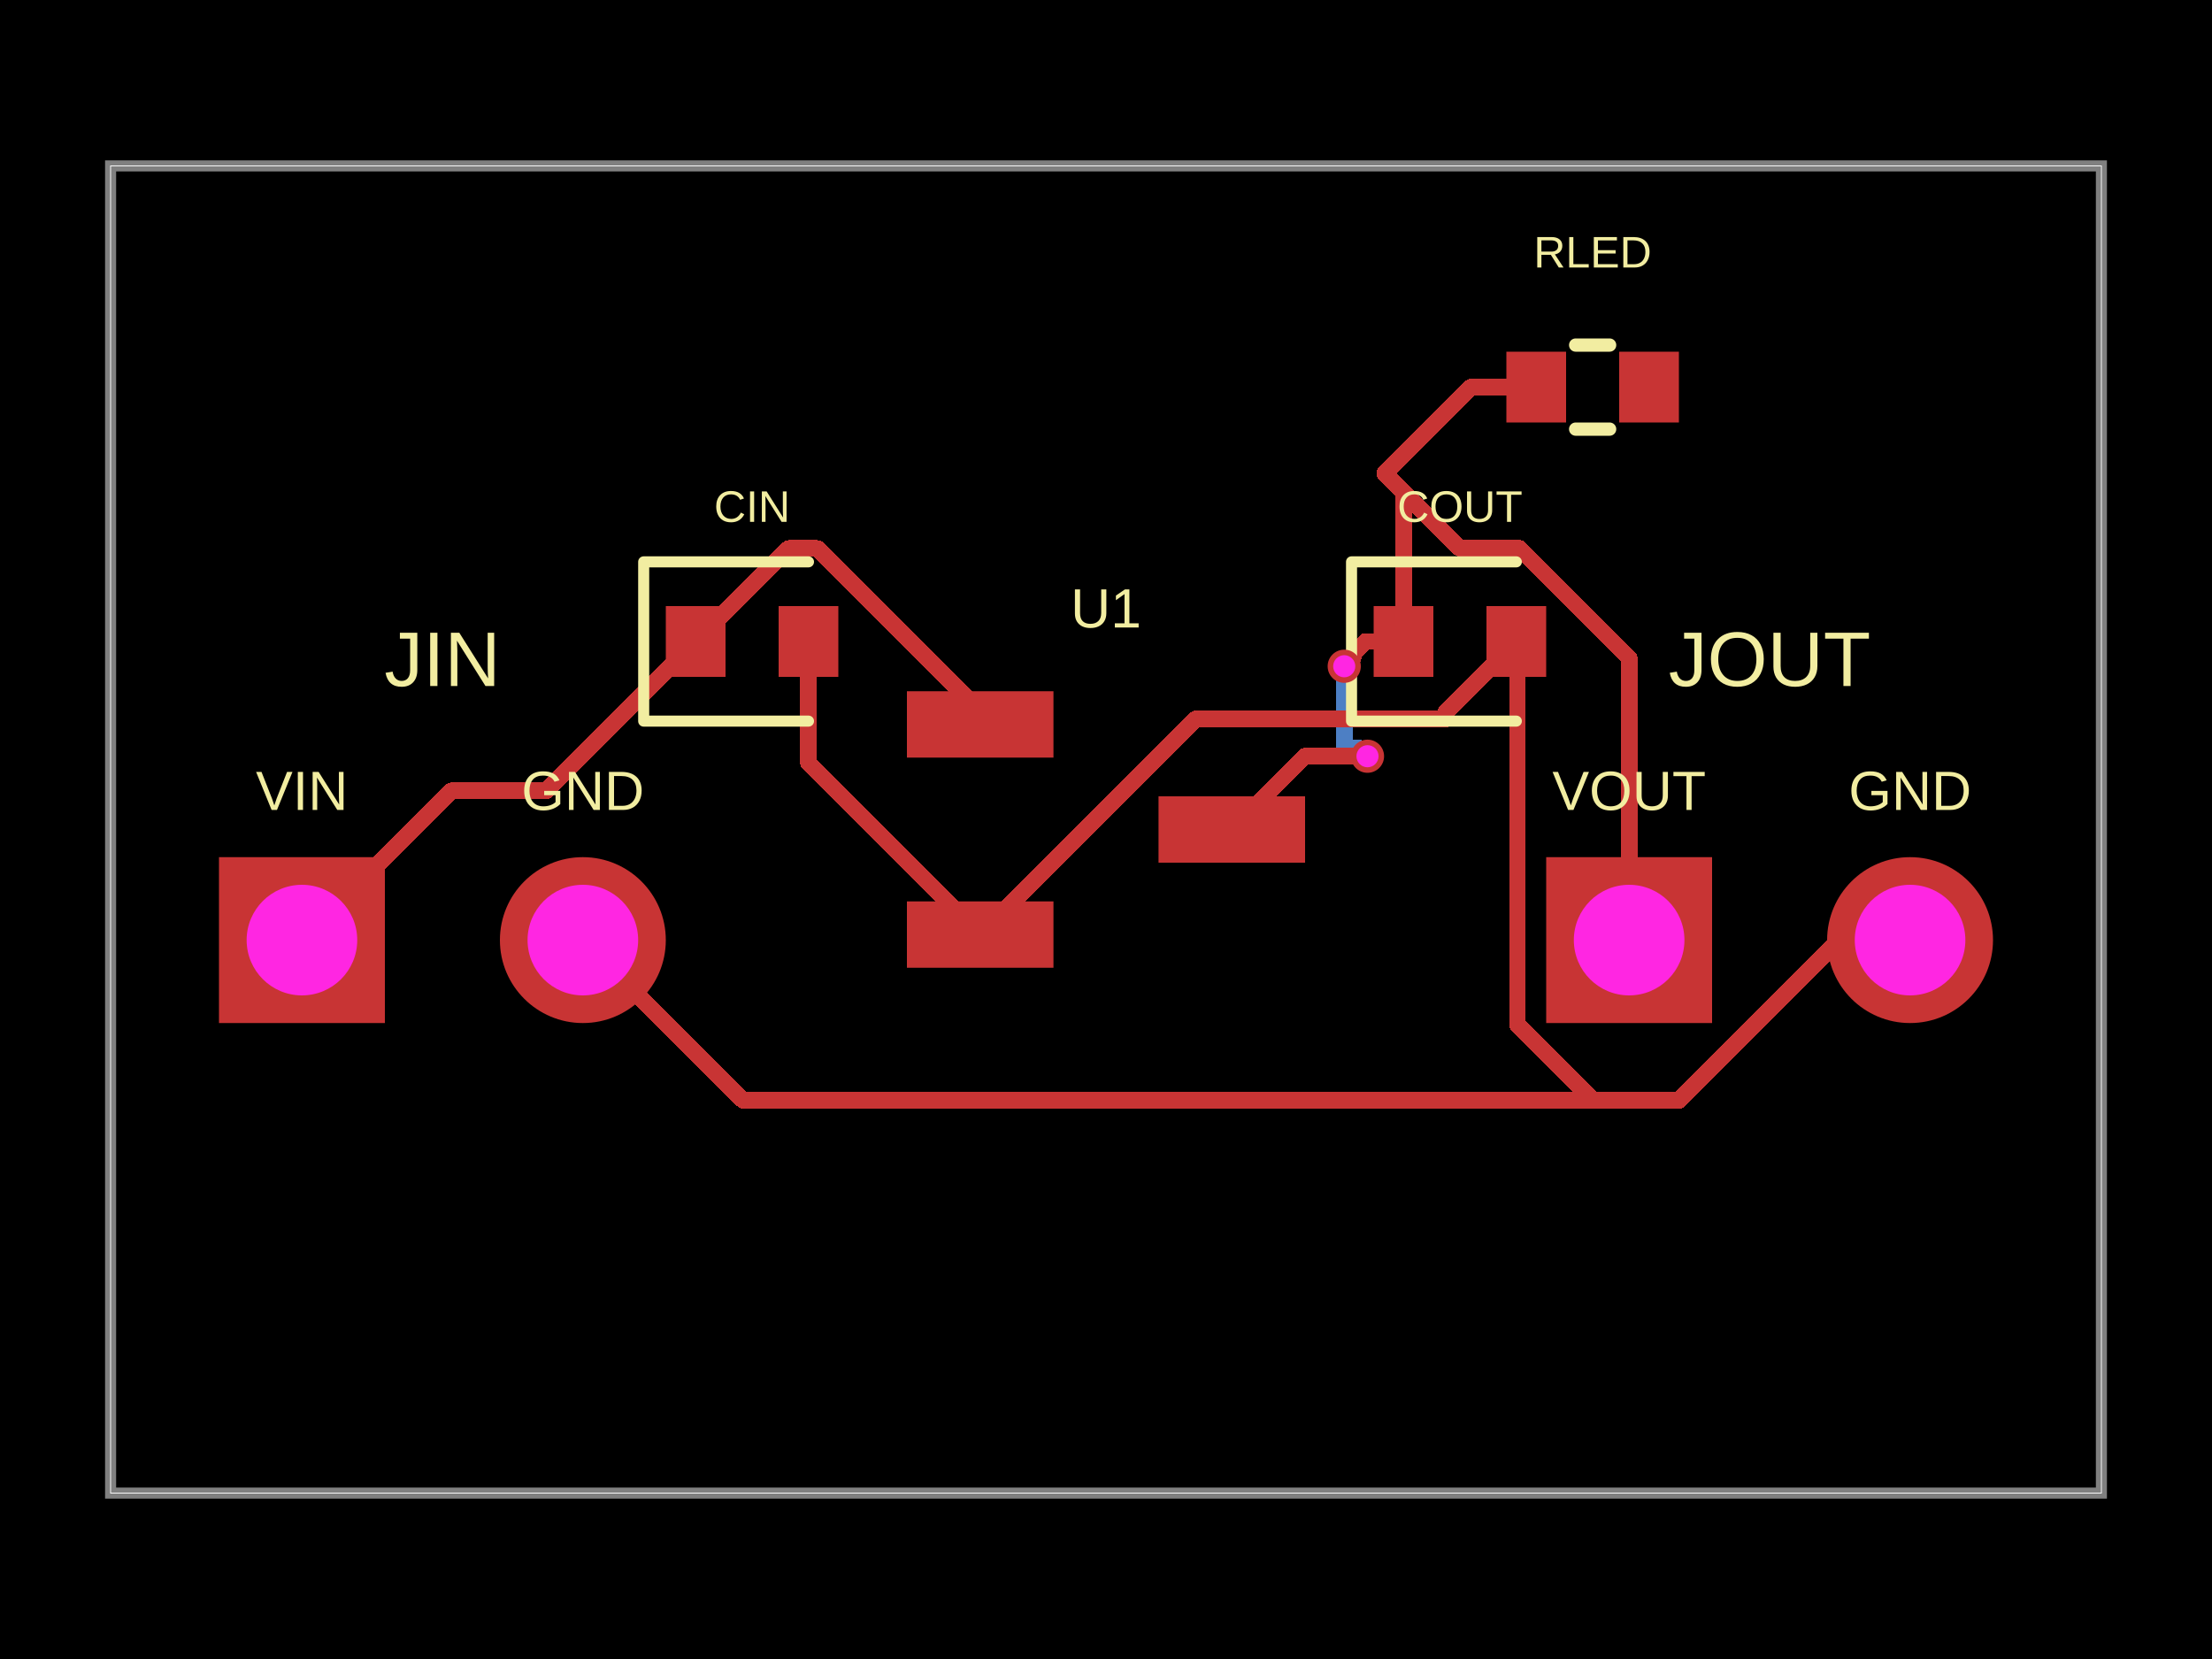
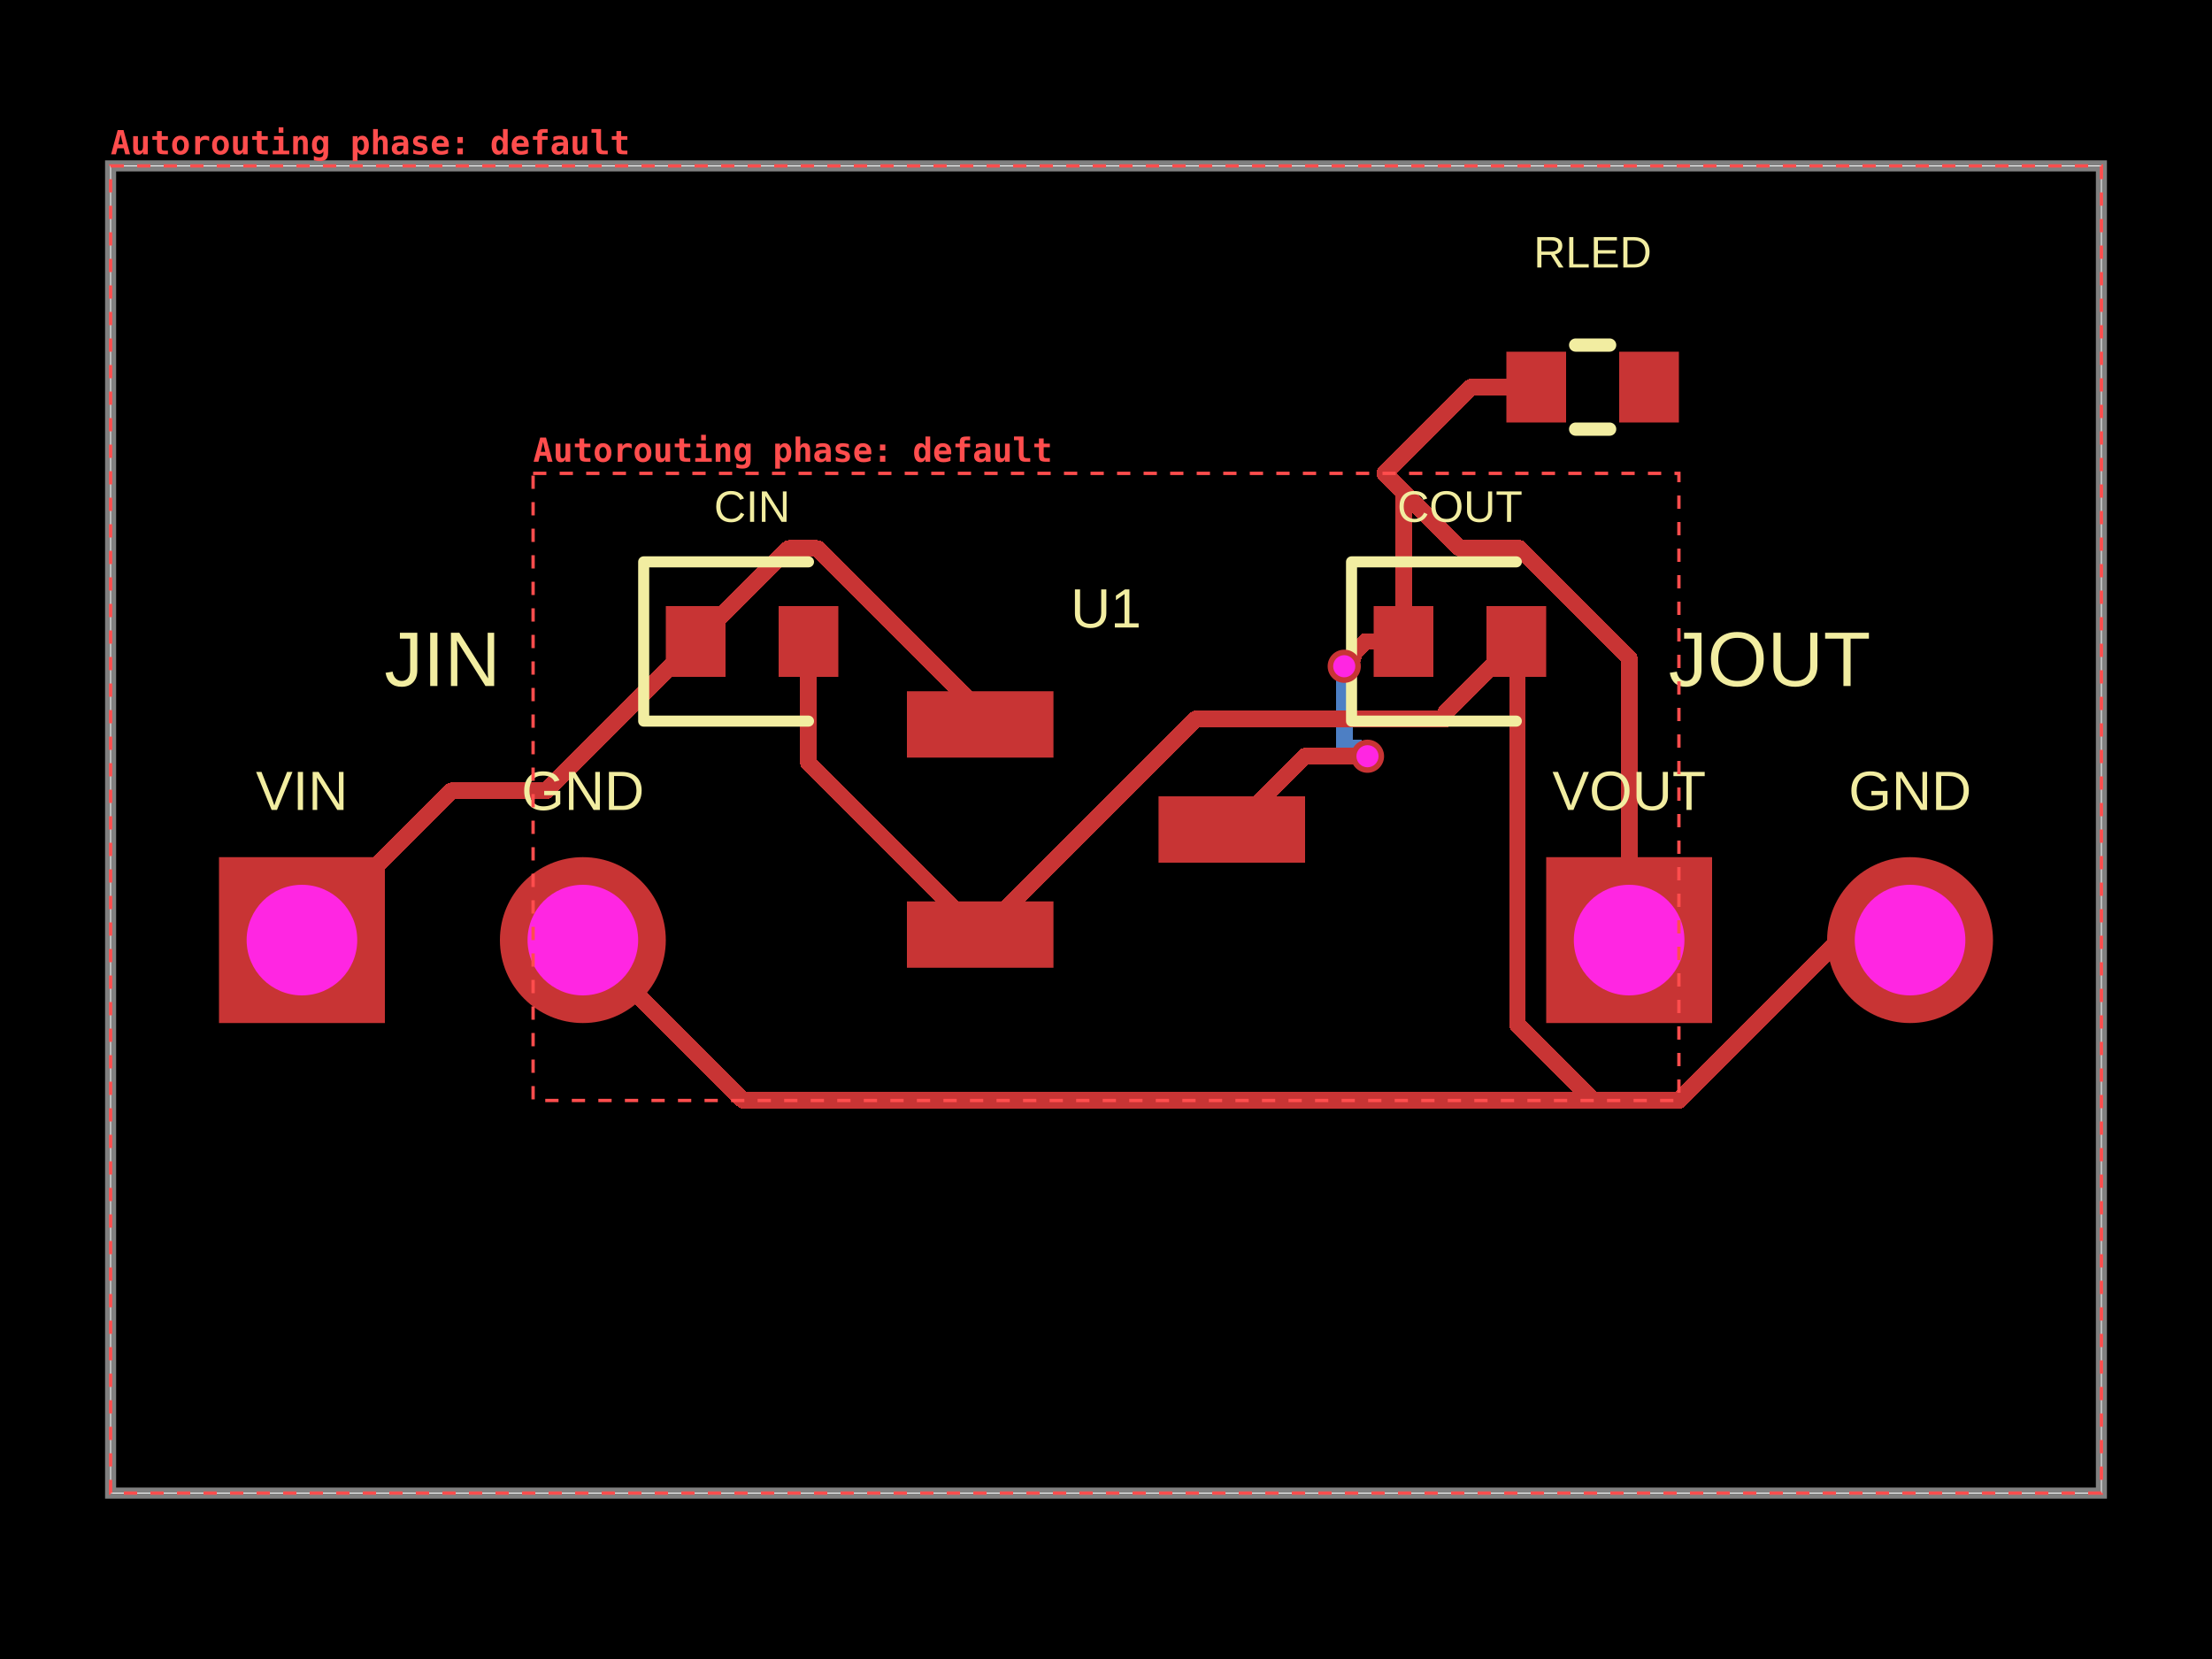
- <svg xmlns="http://www.w3.org/2000/svg" width="800" height="600" data-software-used-string="@tscircuit/core@0.0.1634">
+ <svg xmlns="http://www.w3.org/2000/svg" width="800" height="600" data-software-used-string="@tscircuit/core@0.0.1731">
  <style />
  <rect class="boundary" x="0" y="0" fill="#000" width="800" height="600" data-type="pcb_background" data-pcb-layer="global" />
  <rect class="pcb-boundary" fill="none" stroke="#fff" stroke-width="0.3" x="40" y="60" width="720" height="480" data-type="pcb_boundary" data-pcb-layer="global" />
  <path class="pcb-board" d="M 40 540 L 760 540 L 760 60 L 40 60 Z" fill="none" stroke="rgba(255, 255, 255, 0.5)" stroke-width="4" data-type="pcb_board" data-pcb-layer="board" />
  <path class="pcb-trace" stroke="rgb(77, 127, 196)" fill="none" d="M 486.16 240.96 L 486.16 269.381" stroke-width="6" stroke-linecap="round" stroke-linejoin="round" shape-rendering="crispEdges" data-type="pcb_trace" data-pcb-layer="bottom" />
  <path class="pcb-trace" stroke="rgb(77, 127, 196)" fill="none" d="M 486.16 269.381 L 487.256 270.477" stroke-width="6" stroke-linecap="round" stroke-linejoin="round" shape-rendering="crispEdges" data-type="pcb_trace" data-pcb-layer="bottom" />
  <path class="pcb-trace" stroke="rgb(77, 127, 196)" fill="none" d="M 487.256 270.477 L 491.549 270.477" stroke-width="6" stroke-linecap="round" stroke-linejoin="round" shape-rendering="crispEdges" data-type="pcb_trace" data-pcb-layer="bottom" />
  <path class="pcb-trace" stroke="rgb(77, 127, 196)" fill="none" d="M 491.549 270.477 L 494.573 273.5" stroke-width="6" stroke-linecap="round" stroke-linejoin="round" shape-rendering="crispEdges" data-type="pcb_trace" data-pcb-layer="bottom" />
  <rect class="pcb-pad" fill="rgb(200, 52, 52)" x="328" y="250" width="53" height="24" data-type="pcb_smtpad" data-pcb-layer="top" data-pad-name="U1.VIN" />
  <rect class="pcb-pad" fill="rgb(200, 52, 52)" x="328" y="326" width="53" height="24" data-type="pcb_smtpad" data-pcb-layer="top" data-pad-name="U1.GND" />
  <rect class="pcb-pad" fill="rgb(200, 52, 52)" x="419" y="288" width="53" height="24" data-type="pcb_smtpad" data-pcb-layer="top" data-pad-name="U1.VOUT" />
  <rect class="pcb-pad" fill="rgb(200, 52, 52)" x="240.8" y="219.2" width="21.6" height="25.6" data-type="pcb_smtpad" data-pcb-layer="top" data-pad-name="CIN.pin1" />
  <rect class="pcb-pad" fill="rgb(200, 52, 52)" x="281.6" y="219.2" width="21.6" height="25.6" data-type="pcb_smtpad" data-pcb-layer="top" data-pad-name="CIN.pin2" />
  <rect class="pcb-pad" fill="rgb(200, 52, 52)" x="496.8" y="219.2" width="21.6" height="25.6" data-type="pcb_smtpad" data-pcb-layer="top" data-pad-name="COUT.pin1" />
  <rect class="pcb-pad" fill="rgb(200, 52, 52)" x="537.6" y="219.2" width="21.6" height="25.6" data-type="pcb_smtpad" data-pcb-layer="top" data-pad-name="COUT.pin2" />
  <rect class="pcb-pad" fill="rgb(200, 52, 52)" x="544.8" y="127.2" width="21.6" height="25.6" data-type="pcb_smtpad" data-pcb-layer="top" data-pad-name="RLED.pin1" />
  <rect class="pcb-pad" fill="rgb(200, 52, 52)" x="585.6" y="127.2" width="21.6" height="25.6" data-type="pcb_smtpad" data-pcb-layer="top" data-pad-name="RLED.pin2" data-pad-net-name="PWR_LED" />
  <path class="pcb-trace" stroke="rgb(200, 52, 52)" fill="none" d="M 507.6 232 L 507.6 178" stroke-width="6" stroke-linecap="round" stroke-linejoin="round" shape-rendering="crispEdges" data-type="pcb_trace" data-pcb-layer="top" />
  <path class="pcb-trace" stroke="rgb(200, 52, 52)" fill="none" d="M 507.6 178 L 500.8 171.2" stroke-width="6" stroke-linecap="round" stroke-linejoin="round" shape-rendering="crispEdges" data-type="pcb_trace" data-pcb-layer="top" />
  <path class="pcb-trace" stroke="rgb(200, 52, 52)" fill="none" d="M 507.6 232 L 493.891 232" stroke-width="6" stroke-linecap="round" stroke-linejoin="round" shape-rendering="crispEdges" data-type="pcb_trace" data-pcb-layer="top" />
  <path class="pcb-trace" stroke="rgb(200, 52, 52)" fill="none" d="M 493.891 232 L 489.445 236.446" stroke-width="6" stroke-linecap="round" stroke-linejoin="round" shape-rendering="crispEdges" data-type="pcb_trace" data-pcb-layer="top" />
  <path class="pcb-trace" stroke="rgb(200, 52, 52)" fill="none" d="M 489.445 236.446 L 489.445 237.675" stroke-width="6" stroke-linecap="round" stroke-linejoin="round" shape-rendering="crispEdges" data-type="pcb_trace" data-pcb-layer="top" />
  <path class="pcb-trace" stroke="rgb(200, 52, 52)" fill="none" d="M 489.445 237.675 L 486.16 240.96" stroke-width="6" stroke-linecap="round" stroke-linejoin="round" shape-rendering="crispEdges" data-type="pcb_trace" data-pcb-layer="top" />
  <path class="pcb-trace" stroke="rgb(200, 52, 52)" fill="none" d="M 494.573 273.5 L 472 273.5" stroke-width="6" stroke-linecap="round" stroke-linejoin="round" shape-rendering="crispEdges" data-type="pcb_trace" data-pcb-layer="top" />
  <path class="pcb-trace" stroke="rgb(200, 52, 52)" fill="none" d="M 472 273.5 L 445.5 300" stroke-width="6" stroke-linecap="round" stroke-linejoin="round" shape-rendering="crispEdges" data-type="pcb_trace" data-pcb-layer="top" />
  <path class="pcb-trace" stroke="rgb(200, 52, 52)" fill="none" d="M 292.4 232 L 292.4 275.9" stroke-width="6" stroke-linecap="round" stroke-linejoin="round" shape-rendering="crispEdges" data-type="pcb_trace" data-pcb-layer="top" />
  <path class="pcb-trace" stroke="rgb(200, 52, 52)" fill="none" d="M 292.4 275.9 L 354.5 338" stroke-width="6" stroke-linecap="round" stroke-linejoin="round" shape-rendering="crispEdges" data-type="pcb_trace" data-pcb-layer="top" />
  <path class="pcb-trace" stroke="rgb(200, 52, 52)" fill="none" d="M 548.4 232 L 548.789 232.389" stroke-width="6" stroke-linecap="round" stroke-linejoin="round" shape-rendering="crispEdges" data-type="pcb_trace" data-pcb-layer="top" />
  <path class="pcb-trace" stroke="rgb(200, 52, 52)" fill="none" d="M 548.789 232.389 L 548.789 370.54" stroke-width="6" stroke-linecap="round" stroke-linejoin="round" shape-rendering="crispEdges" data-type="pcb_trace" data-pcb-layer="top" />
  <path class="pcb-trace" stroke="rgb(200, 52, 52)" fill="none" d="M 548.789 370.54 L 576.245 397.996" stroke-width="6" stroke-linecap="round" stroke-linejoin="round" shape-rendering="crispEdges" data-type="pcb_trace" data-pcb-layer="top" />
  <path class="pcb-trace" stroke="rgb(200, 52, 52)" fill="none" d="M 576.245 397.996 L 607.196 397.996" stroke-width="6" stroke-linecap="round" stroke-linejoin="round" shape-rendering="crispEdges" data-type="pcb_trace" data-pcb-layer="top" />
  <path class="pcb-trace" stroke="rgb(200, 52, 52)" fill="none" d="M 548.4 232 L 522.999 257.401" stroke-width="6" stroke-linecap="round" stroke-linejoin="round" shape-rendering="crispEdges" data-type="pcb_trace" data-pcb-layer="top" />
  <path class="pcb-trace" stroke="rgb(200, 52, 52)" fill="none" d="M 522.999 257.401 L 522.999 260" stroke-width="6" stroke-linecap="round" stroke-linejoin="round" shape-rendering="crispEdges" data-type="pcb_trace" data-pcb-layer="top" />
  <path class="pcb-trace" stroke="rgb(200, 52, 52)" fill="none" d="M 522.999 260 L 432.5 260" stroke-width="6" stroke-linecap="round" stroke-linejoin="round" shape-rendering="crispEdges" data-type="pcb_trace" data-pcb-layer="top" />
  <path class="pcb-trace" stroke="rgb(200, 52, 52)" fill="none" d="M 432.5 260 L 354.5 338" stroke-width="6" stroke-linecap="round" stroke-linejoin="round" shape-rendering="crispEdges" data-type="pcb_trace" data-pcb-layer="top" />
  <path class="pcb-trace" stroke="rgb(200, 52, 52)" fill="none" d="M 251.6 232 L 197.6 286" stroke-width="6" stroke-linecap="round" stroke-linejoin="round" shape-rendering="crispEdges" data-type="pcb_trace" data-pcb-layer="top" />
  <path class="pcb-trace" stroke="rgb(200, 52, 52)" fill="none" d="M 197.6 286 L 192.804 286" stroke-width="6" stroke-linecap="round" stroke-linejoin="round" shape-rendering="crispEdges" data-type="pcb_trace" data-pcb-layer="top" />
  <path class="pcb-trace" stroke="rgb(200, 52, 52)" fill="none" d="M 251.6 232 L 285.247 198.353" stroke-width="6" stroke-linecap="round" stroke-linejoin="round" shape-rendering="crispEdges" data-type="pcb_trace" data-pcb-layer="top" />
  <path class="pcb-trace" stroke="rgb(200, 52, 52)" fill="none" d="M 285.247 198.353 L 295.702 198.353" stroke-width="6" stroke-linecap="round" stroke-linejoin="round" shape-rendering="crispEdges" data-type="pcb_trace" data-pcb-layer="top" />
  <path class="pcb-trace" stroke="rgb(200, 52, 52)" fill="none" d="M 295.702 198.353 L 354.5 257.151" stroke-width="6" stroke-linecap="round" stroke-linejoin="round" shape-rendering="crispEdges" data-type="pcb_trace" data-pcb-layer="top" />
  <path class="pcb-trace" stroke="rgb(200, 52, 52)" fill="none" d="M 354.5 257.151 L 354.5 262" stroke-width="6" stroke-linecap="round" stroke-linejoin="round" shape-rendering="crispEdges" data-type="pcb_trace" data-pcb-layer="top" />
  <path class="pcb-trace" stroke="rgb(200, 52, 52)" fill="none" d="M 690.8 340 L 665.192 340" stroke-width="6" stroke-linecap="round" stroke-linejoin="round" shape-rendering="crispEdges" data-type="pcb_trace" data-pcb-layer="top" />
  <path class="pcb-trace" stroke="rgb(200, 52, 52)" fill="none" d="M 665.192 340 L 607.196 397.996" stroke-width="6" stroke-linecap="round" stroke-linejoin="round" shape-rendering="crispEdges" data-type="pcb_trace" data-pcb-layer="top" />
  <path class="pcb-trace" stroke="rgb(200, 52, 52)" fill="none" d="M 210.8 340 L 268.8 398" stroke-width="6" stroke-linecap="round" stroke-linejoin="round" shape-rendering="crispEdges" data-type="pcb_trace" data-pcb-layer="top" />
  <path class="pcb-trace" stroke="rgb(200, 52, 52)" fill="none" d="M 268.8 398 L 607.196 398" stroke-width="6" stroke-linecap="round" stroke-linejoin="round" shape-rendering="crispEdges" data-type="pcb_trace" data-pcb-layer="top" />
  <path class="pcb-trace" stroke="rgb(200, 52, 52)" fill="none" d="M 109.2 340 L 163.2 286" stroke-width="6" stroke-linecap="round" stroke-linejoin="round" shape-rendering="crispEdges" data-type="pcb_trace" data-pcb-layer="top" />
  <path class="pcb-trace" stroke="rgb(200, 52, 52)" fill="none" d="M 163.2 286 L 192.804 286" stroke-width="6" stroke-linecap="round" stroke-linejoin="round" shape-rendering="crispEdges" data-type="pcb_trace" data-pcb-layer="top" />
  <path class="pcb-trace" stroke="rgb(200, 52, 52)" fill="none" d="M 555.6 140 L 532.004 140" stroke-width="6" stroke-linecap="round" stroke-linejoin="round" shape-rendering="crispEdges" data-type="pcb_trace" data-pcb-layer="top" />
  <path class="pcb-trace" stroke="rgb(200, 52, 52)" fill="none" d="M 532.004 140 L 500.8 171.204" stroke-width="6" stroke-linecap="round" stroke-linejoin="round" shape-rendering="crispEdges" data-type="pcb_trace" data-pcb-layer="top" />
  <path class="pcb-trace" stroke="rgb(200, 52, 52)" fill="none" d="M 589.2 340 L 589.2 237.929" stroke-width="6" stroke-linecap="round" stroke-linejoin="round" shape-rendering="crispEdges" data-type="pcb_trace" data-pcb-layer="top" />
  <path class="pcb-trace" stroke="rgb(200, 52, 52)" fill="none" d="M 589.2 237.929 L 549.56 198.29" stroke-width="6" stroke-linecap="round" stroke-linejoin="round" shape-rendering="crispEdges" data-type="pcb_trace" data-pcb-layer="top" />
  <path class="pcb-trace" stroke="rgb(200, 52, 52)" fill="none" d="M 549.56 198.29 L 527.886 198.29" stroke-width="6" stroke-linecap="round" stroke-linejoin="round" shape-rendering="crispEdges" data-type="pcb_trace" data-pcb-layer="top" />
  <path class="pcb-trace" stroke="rgb(200, 52, 52)" fill="none" d="M 527.886 198.29 L 500.8 171.204" stroke-width="6" stroke-linecap="round" stroke-linejoin="round" shape-rendering="crispEdges" data-type="pcb_trace" data-pcb-layer="top" />
  <text x="0" y="0" dx="0" dy="0" fill="#f2eda1" font-family="Arial, sans-serif" font-size="20" text-anchor="middle" dominant-baseline="central" transform="matrix(1,0,0,1,400,220)" class="pcb-silkscreen-text pcb-silkscreen-top" data-pcb-silkscreen-text-id="pcb_silkscreen_text_0" stroke="none" data-type="pcb_silkscreen_text" data-pcb-layer="top">U1</text>
  <path class="pcb-silkscreen pcb-silkscreen-top" d="M 292.4 203.2 L 232.8 203.2 L 232.8 260.8 L 292.4 260.8" fill="none" stroke="#f2eda1" stroke-width="4" stroke-linecap="round" stroke-linejoin="round" data-pcb-component-id="pcb_component_1" data-pcb-silkscreen-path-id="pcb_silkscreen_path_0" data-type="pcb_silkscreen_path" data-pcb-layer="top" />
  <text x="0" y="0" dx="0" dy="0" fill="#f2eda1" font-family="Arial, sans-serif" font-size="16" text-anchor="middle" dominant-baseline="central" transform="matrix(1,0,0,1,272,183.2)" class="pcb-silkscreen-text pcb-silkscreen-top" data-pcb-silkscreen-text-id="pcb_silkscreen_text_1" stroke="none" data-type="pcb_silkscreen_text" data-pcb-layer="top">CIN</text>
  <path class="pcb-silkscreen pcb-silkscreen-top" d="M 548.4 203.2 L 488.8 203.2 L 488.8 260.8 L 548.4 260.8" fill="none" stroke="#f2eda1" stroke-width="4" stroke-linecap="round" stroke-linejoin="round" data-pcb-component-id="pcb_component_2" data-pcb-silkscreen-path-id="pcb_silkscreen_path_1" data-type="pcb_silkscreen_path" data-pcb-layer="top" />
  <text x="0" y="0" dx="0" dy="0" fill="#f2eda1" font-family="Arial, sans-serif" font-size="16" text-anchor="middle" dominant-baseline="central" transform="matrix(1,0,0,1,528,183.2)" class="pcb-silkscreen-text pcb-silkscreen-top" data-pcb-silkscreen-text-id="pcb_silkscreen_text_2" stroke="none" data-type="pcb_silkscreen_text" data-pcb-layer="top">COUT</text>
  <text x="0" y="0" dx="0" dy="0" fill="#f2eda1" font-family="Arial, sans-serif" font-size="20" text-anchor="middle" dominant-baseline="central" transform="matrix(1,0,0,1,109.2,286)" class="pcb-silkscreen-text pcb-silkscreen-top" data-pcb-silkscreen-text-id="pcb_silkscreen_text_3" stroke="none" data-type="pcb_silkscreen_text" data-pcb-layer="top">VIN</text>
  <text x="0" y="0" dx="0" dy="0" fill="#f2eda1" font-family="Arial, sans-serif" font-size="20" text-anchor="middle" dominant-baseline="central" transform="matrix(1,0,0,1,210.8,286)" class="pcb-silkscreen-text pcb-silkscreen-top" data-pcb-silkscreen-text-id="pcb_silkscreen_text_4" stroke="none" data-type="pcb_silkscreen_text" data-pcb-layer="top">GND</text>
  <text x="0" y="0" dx="0" dy="0" fill="#f2eda1" font-family="Arial, sans-serif" font-size="28" text-anchor="middle" dominant-baseline="central" transform="matrix(1,0,0,1,160,238.4)" class="pcb-silkscreen-text pcb-silkscreen-top" data-pcb-silkscreen-text-id="pcb_silkscreen_text_5" stroke="none" data-type="pcb_silkscreen_text" data-pcb-layer="top">JIN</text>
  <text x="0" y="0" dx="0" dy="0" fill="#f2eda1" font-family="Arial, sans-serif" font-size="20" text-anchor="middle" dominant-baseline="central" transform="matrix(1,0,0,1,589.2,286)" class="pcb-silkscreen-text pcb-silkscreen-top" data-pcb-silkscreen-text-id="pcb_silkscreen_text_6" stroke="none" data-type="pcb_silkscreen_text" data-pcb-layer="top">VOUT</text>
  <text x="0" y="0" dx="0" dy="0" fill="#f2eda1" font-family="Arial, sans-serif" font-size="20" text-anchor="middle" dominant-baseline="central" transform="matrix(1,0,0,1,690.8,286)" class="pcb-silkscreen-text pcb-silkscreen-top" data-pcb-silkscreen-text-id="pcb_silkscreen_text_7" stroke="none" data-type="pcb_silkscreen_text" data-pcb-layer="top">GND</text>
  <text x="0" y="0" dx="0" dy="0" fill="#f2eda1" font-family="Arial, sans-serif" font-size="28" text-anchor="middle" dominant-baseline="central" transform="matrix(1,0,0,1,640,238.4)" class="pcb-silkscreen-text pcb-silkscreen-top" data-pcb-silkscreen-text-id="pcb_silkscreen_text_8" stroke="none" data-type="pcb_silkscreen_text" data-pcb-layer="top">JOUT</text>
  <path class="pcb-silkscreen pcb-silkscreen-top" d="M 569.854 124.8 L 582.146 124.8" fill="none" stroke="#f2eda1" stroke-width="4.8" stroke-linecap="round" stroke-linejoin="round" data-pcb-component-id="pcb_component_5" data-pcb-silkscreen-path-id="pcb_silkscreen_path_2" data-type="pcb_silkscreen_path" data-pcb-layer="top" />
  <path class="pcb-silkscreen pcb-silkscreen-top" d="M 569.854 155.2 L 582.146 155.2" fill="none" stroke="#f2eda1" stroke-width="4.8" stroke-linecap="round" stroke-linejoin="round" data-pcb-component-id="pcb_component_5" data-pcb-silkscreen-path-id="pcb_silkscreen_path_3" data-type="pcb_silkscreen_path" data-pcb-layer="top" />
  <text x="0" y="0" dx="0" dy="0" fill="#f2eda1" font-family="Arial, sans-serif" font-size="16" text-anchor="middle" dominant-baseline="central" transform="matrix(1,0,0,1,576,91.2)" class="pcb-silkscreen-text pcb-silkscreen-top" data-pcb-silkscreen-text-id="pcb_silkscreen_text_9" stroke="none" data-type="pcb_silkscreen_text" data-pcb-layer="top">RLED</text>
  <g data-type="pcb_plated_hole" data-pcb-layer="through" data-pad-name="JIN.VIN">
    <rect class="pcb-hole-outer-pad" fill="rgb(200, 52, 52)" x="79.2" y="310" width="60" height="60" data-type="pcb_plated_hole" data-pcb-layer="top" />
    <circle class="pcb-hole-inner" fill="#FF26E2" cx="109.2" cy="340" r="20" data-type="pcb_plated_hole_drill" data-pcb-layer="drill" />
  </g>
  <g data-type="pcb_plated_hole" data-pcb-layer="through" data-pad-name="JIN.GND">
    <circle class="pcb-hole-outer" fill="rgb(200, 52, 52)" cx="210.8" cy="340" r="30" data-type="pcb_plated_hole" data-pcb-layer="top" />
    <circle class="pcb-hole-inner" fill="#FF26E2" cx="210.8" cy="340" r="20" data-type="pcb_plated_hole_drill" data-pcb-layer="drill" />
  </g>
  <g data-type="pcb_plated_hole" data-pcb-layer="through" data-pad-name="JOUT.VOUT">
    <rect class="pcb-hole-outer-pad" fill="rgb(200, 52, 52)" x="559.2" y="310" width="60" height="60" data-type="pcb_plated_hole" data-pcb-layer="top" />
    <circle class="pcb-hole-inner" fill="#FF26E2" cx="589.2" cy="340" r="20" data-type="pcb_plated_hole_drill" data-pcb-layer="drill" />
  </g>
  <g data-type="pcb_plated_hole" data-pcb-layer="through" data-pad-name="JOUT.GND">
    <circle class="pcb-hole-outer" fill="rgb(200, 52, 52)" cx="690.8" cy="340" r="30" data-type="pcb_plated_hole" data-pcb-layer="top" />
    <circle class="pcb-hole-inner" fill="#FF26E2" cx="690.8" cy="340" r="20" data-type="pcb_plated_hole_drill" data-pcb-layer="drill" />
  </g>
  <g data-type="pcb_via" data-pcb-layer="through">
    <circle class="pcb-hole-outer" fill="rgb(200, 52, 52)" cx="486.16" cy="240.96" r="6" data-type="pcb_via" data-pcb-layer="top" />
    <circle class="pcb-hole-inner" fill="#FF26E2" cx="486.16" cy="240.96" r="4" data-type="pcb_via" data-pcb-layer="drill" />
  </g>
  <g data-type="pcb_via" data-pcb-layer="through">
    <circle class="pcb-hole-outer" fill="rgb(200, 52, 52)" cx="494.573" cy="273.5" r="6" data-type="pcb_via" data-pcb-layer="top" />
    <circle class="pcb-hole-inner" fill="#FF26E2" cx="494.573" cy="273.5" r="4" data-type="pcb_via" data-pcb-layer="drill" />
  </g>
+   <g data-type="pcb_debug_object" data-pcb-layer="overlay" data-pcb-debug-object-id="pcb_debug_object_0" data-debug-shape="rect">
+     <rect x="192.8" y="171.2" width="414.4" height="226.8" fill="none" stroke="#ff4d4d" stroke-width="1.2" stroke-dasharray="4.8,4.8" />
+     <text x="192.8" y="167" fill="#ff4d4d" font-family="monospace" font-size="12" font-weight="600" text-anchor="start">Autorouting phase: default</text>
+   </g>
+   <g data-type="pcb_debug_object" data-pcb-layer="overlay" data-pcb-debug-object-id="pcb_debug_object_1" data-debug-shape="rect">
+     <rect x="40" y="60" width="720" height="480" fill="none" stroke="#ff4d4d" stroke-width="1.2" stroke-dasharray="4.8,4.8" />
+     <text x="40" y="55.8" fill="#ff4d4d" font-family="monospace" font-size="12" font-weight="600" text-anchor="start">Autorouting phase: default</text>
+   </g>
</svg>
